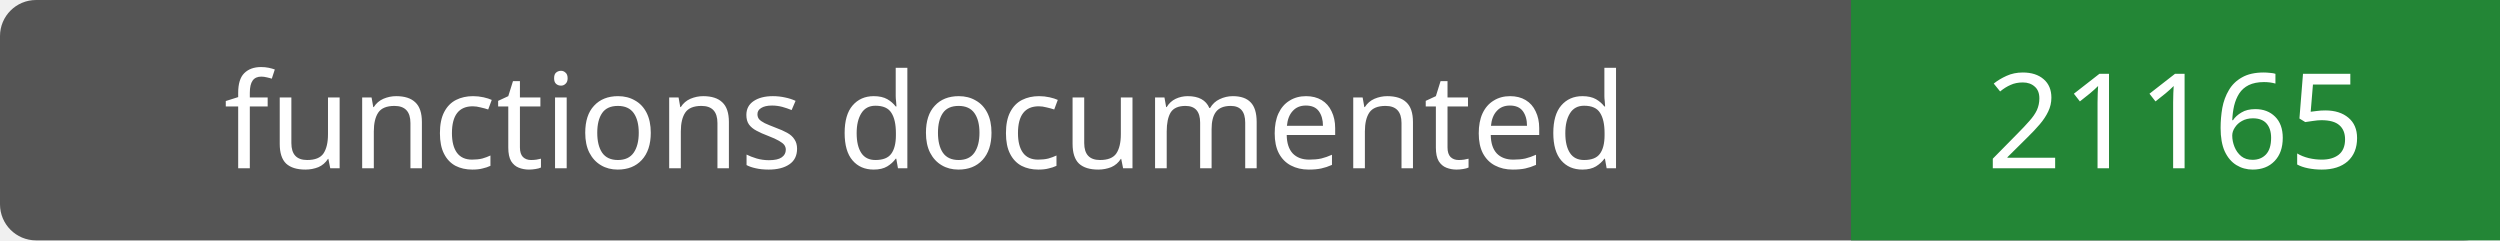
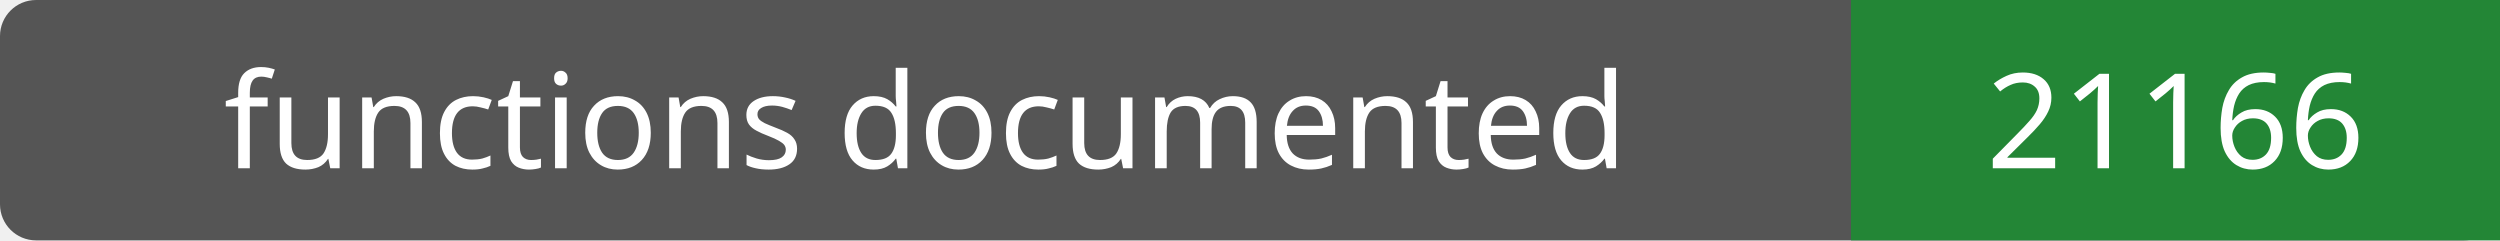
- <svg xmlns="http://www.w3.org/2000/svg" width="208" height="20" role="img" aria-label="functions documented: 21165">
+ <svg xmlns="http://www.w3.org/2000/svg" width="208" height="20" role="img" aria-label="functions documented: 21166">
  <rect width="208" height="20" rx="3" fill="#555" />
  <path fill="#238636" d="M154 0h54v20H154z" />
  <g fill="#fff" text-anchor="middle" font-family="Verdana,sans-serif" font-size="11">
    <text x="77.0" y="14">functions documented</text>
-     <text x="181.0" y="14">21165</text>
+     <text x="181.0" y="14">21166</text>
  </g>
</svg>
